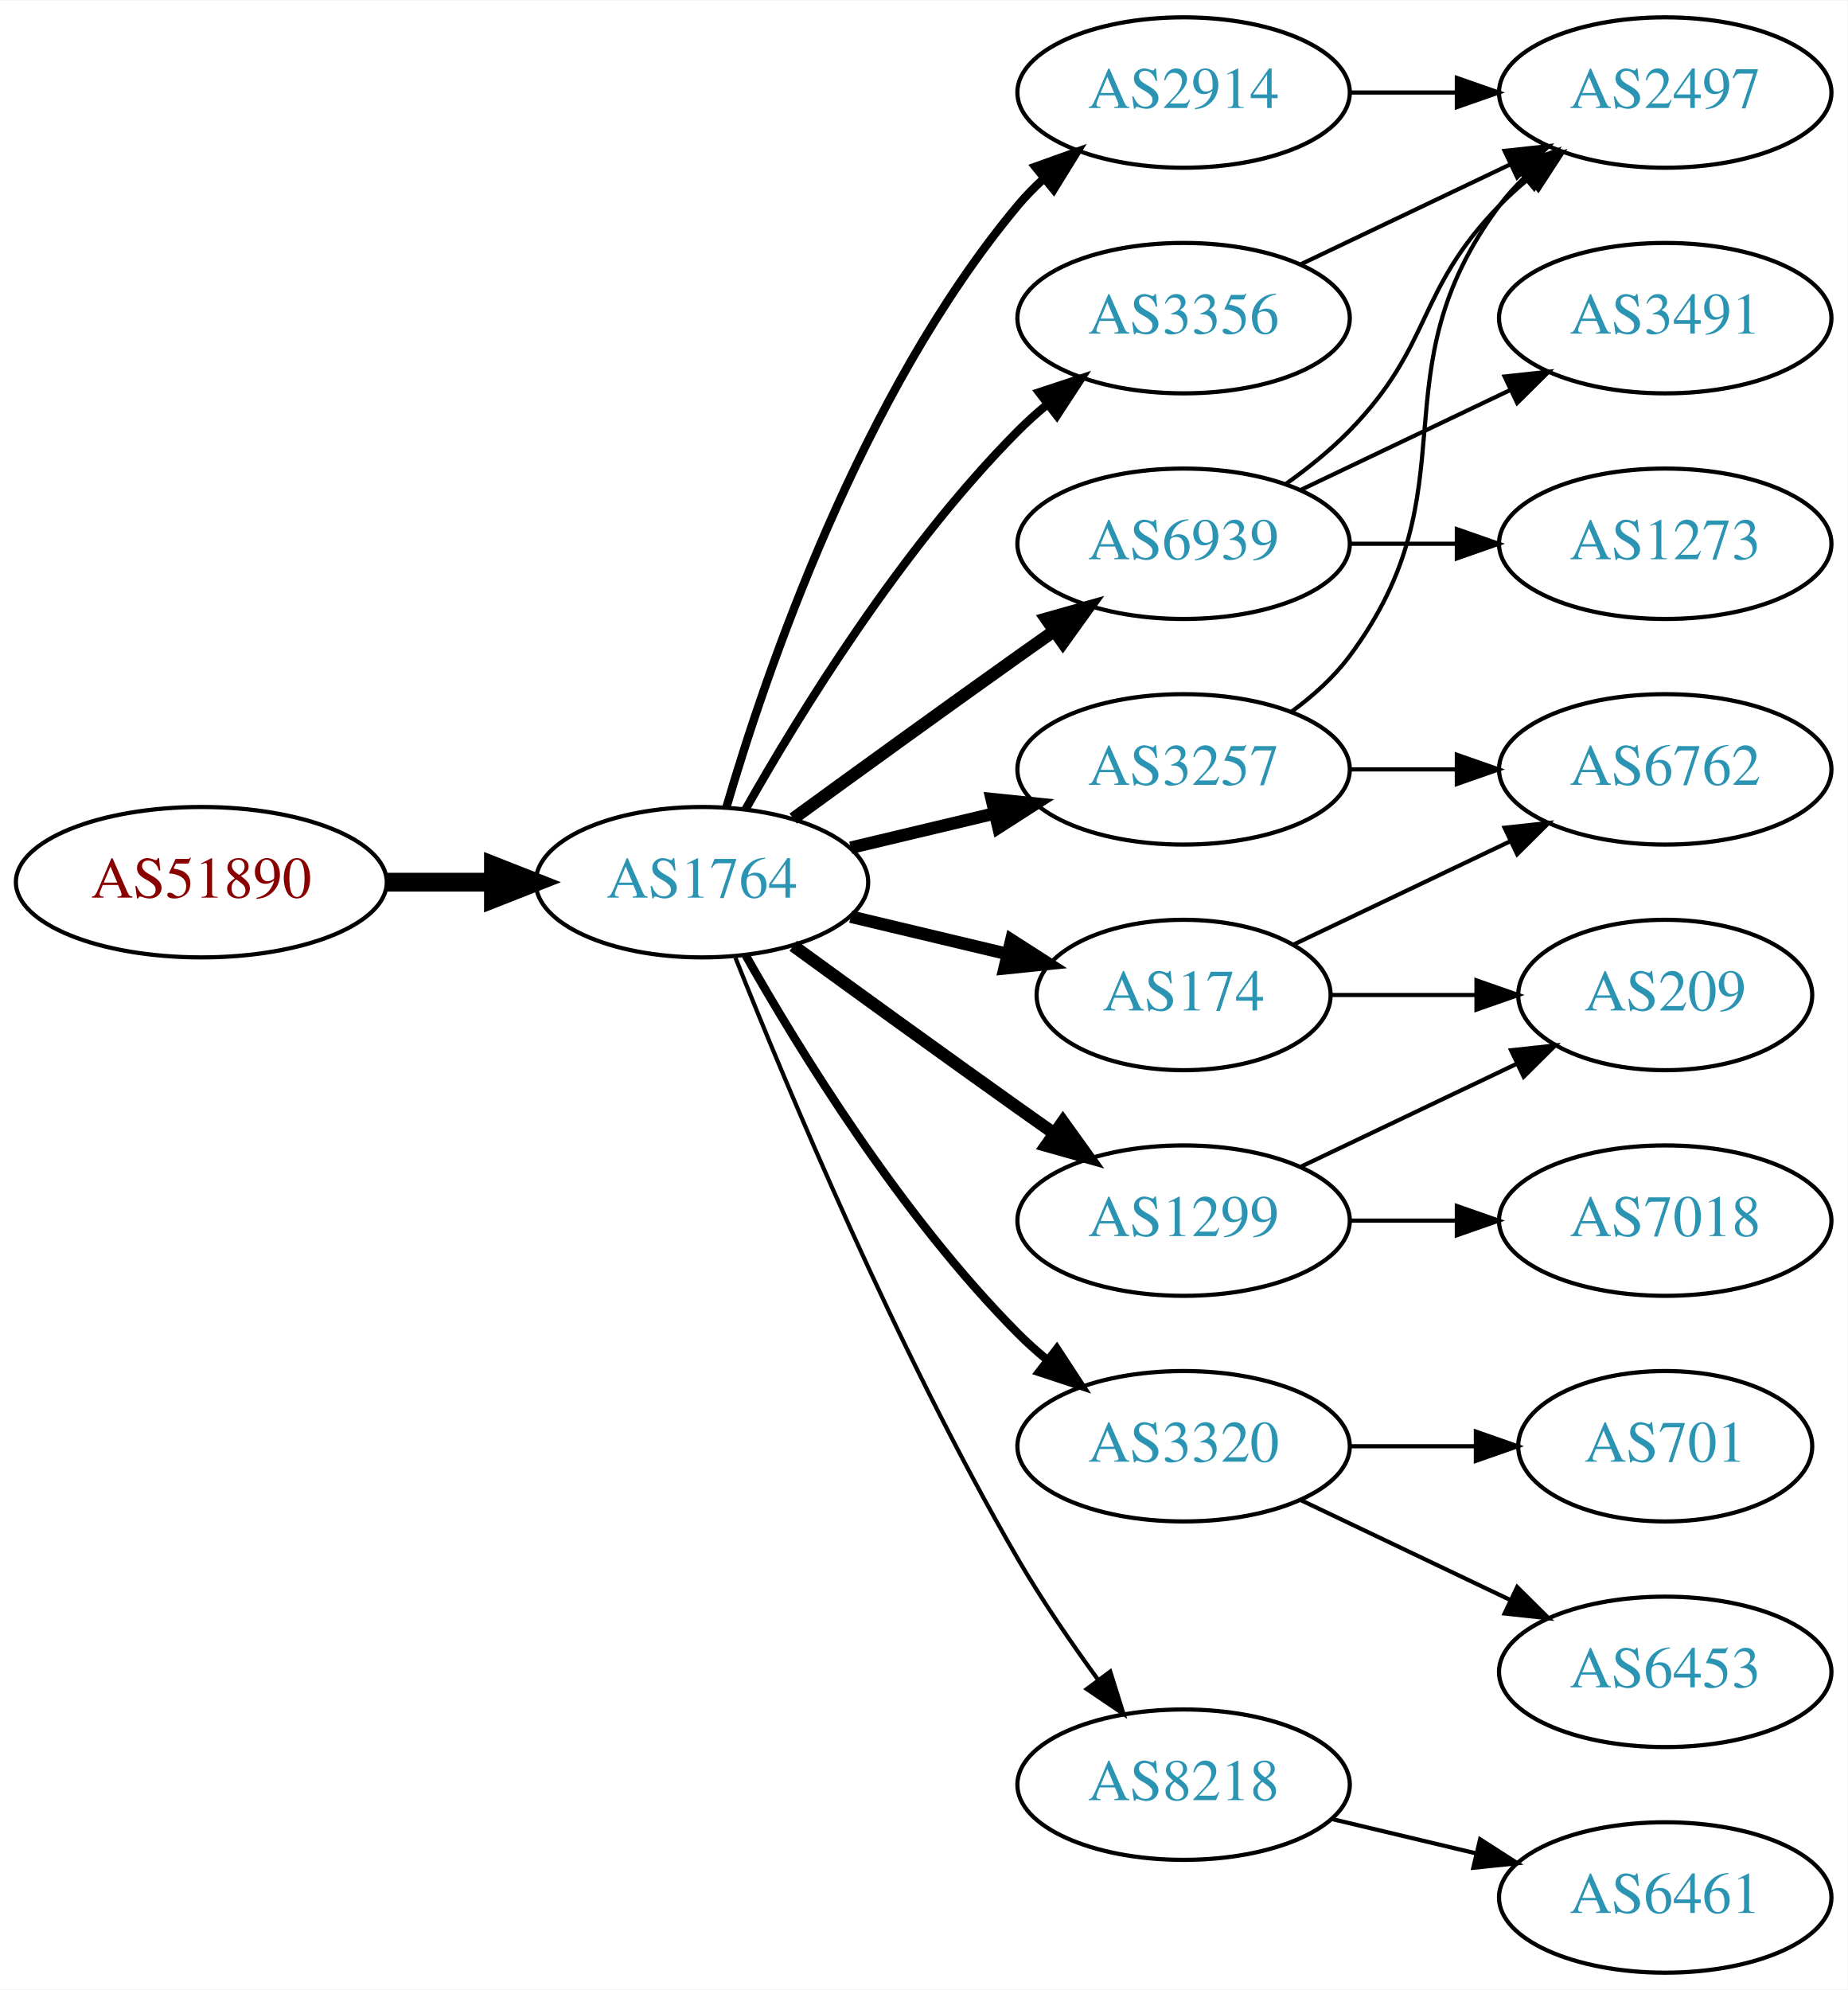
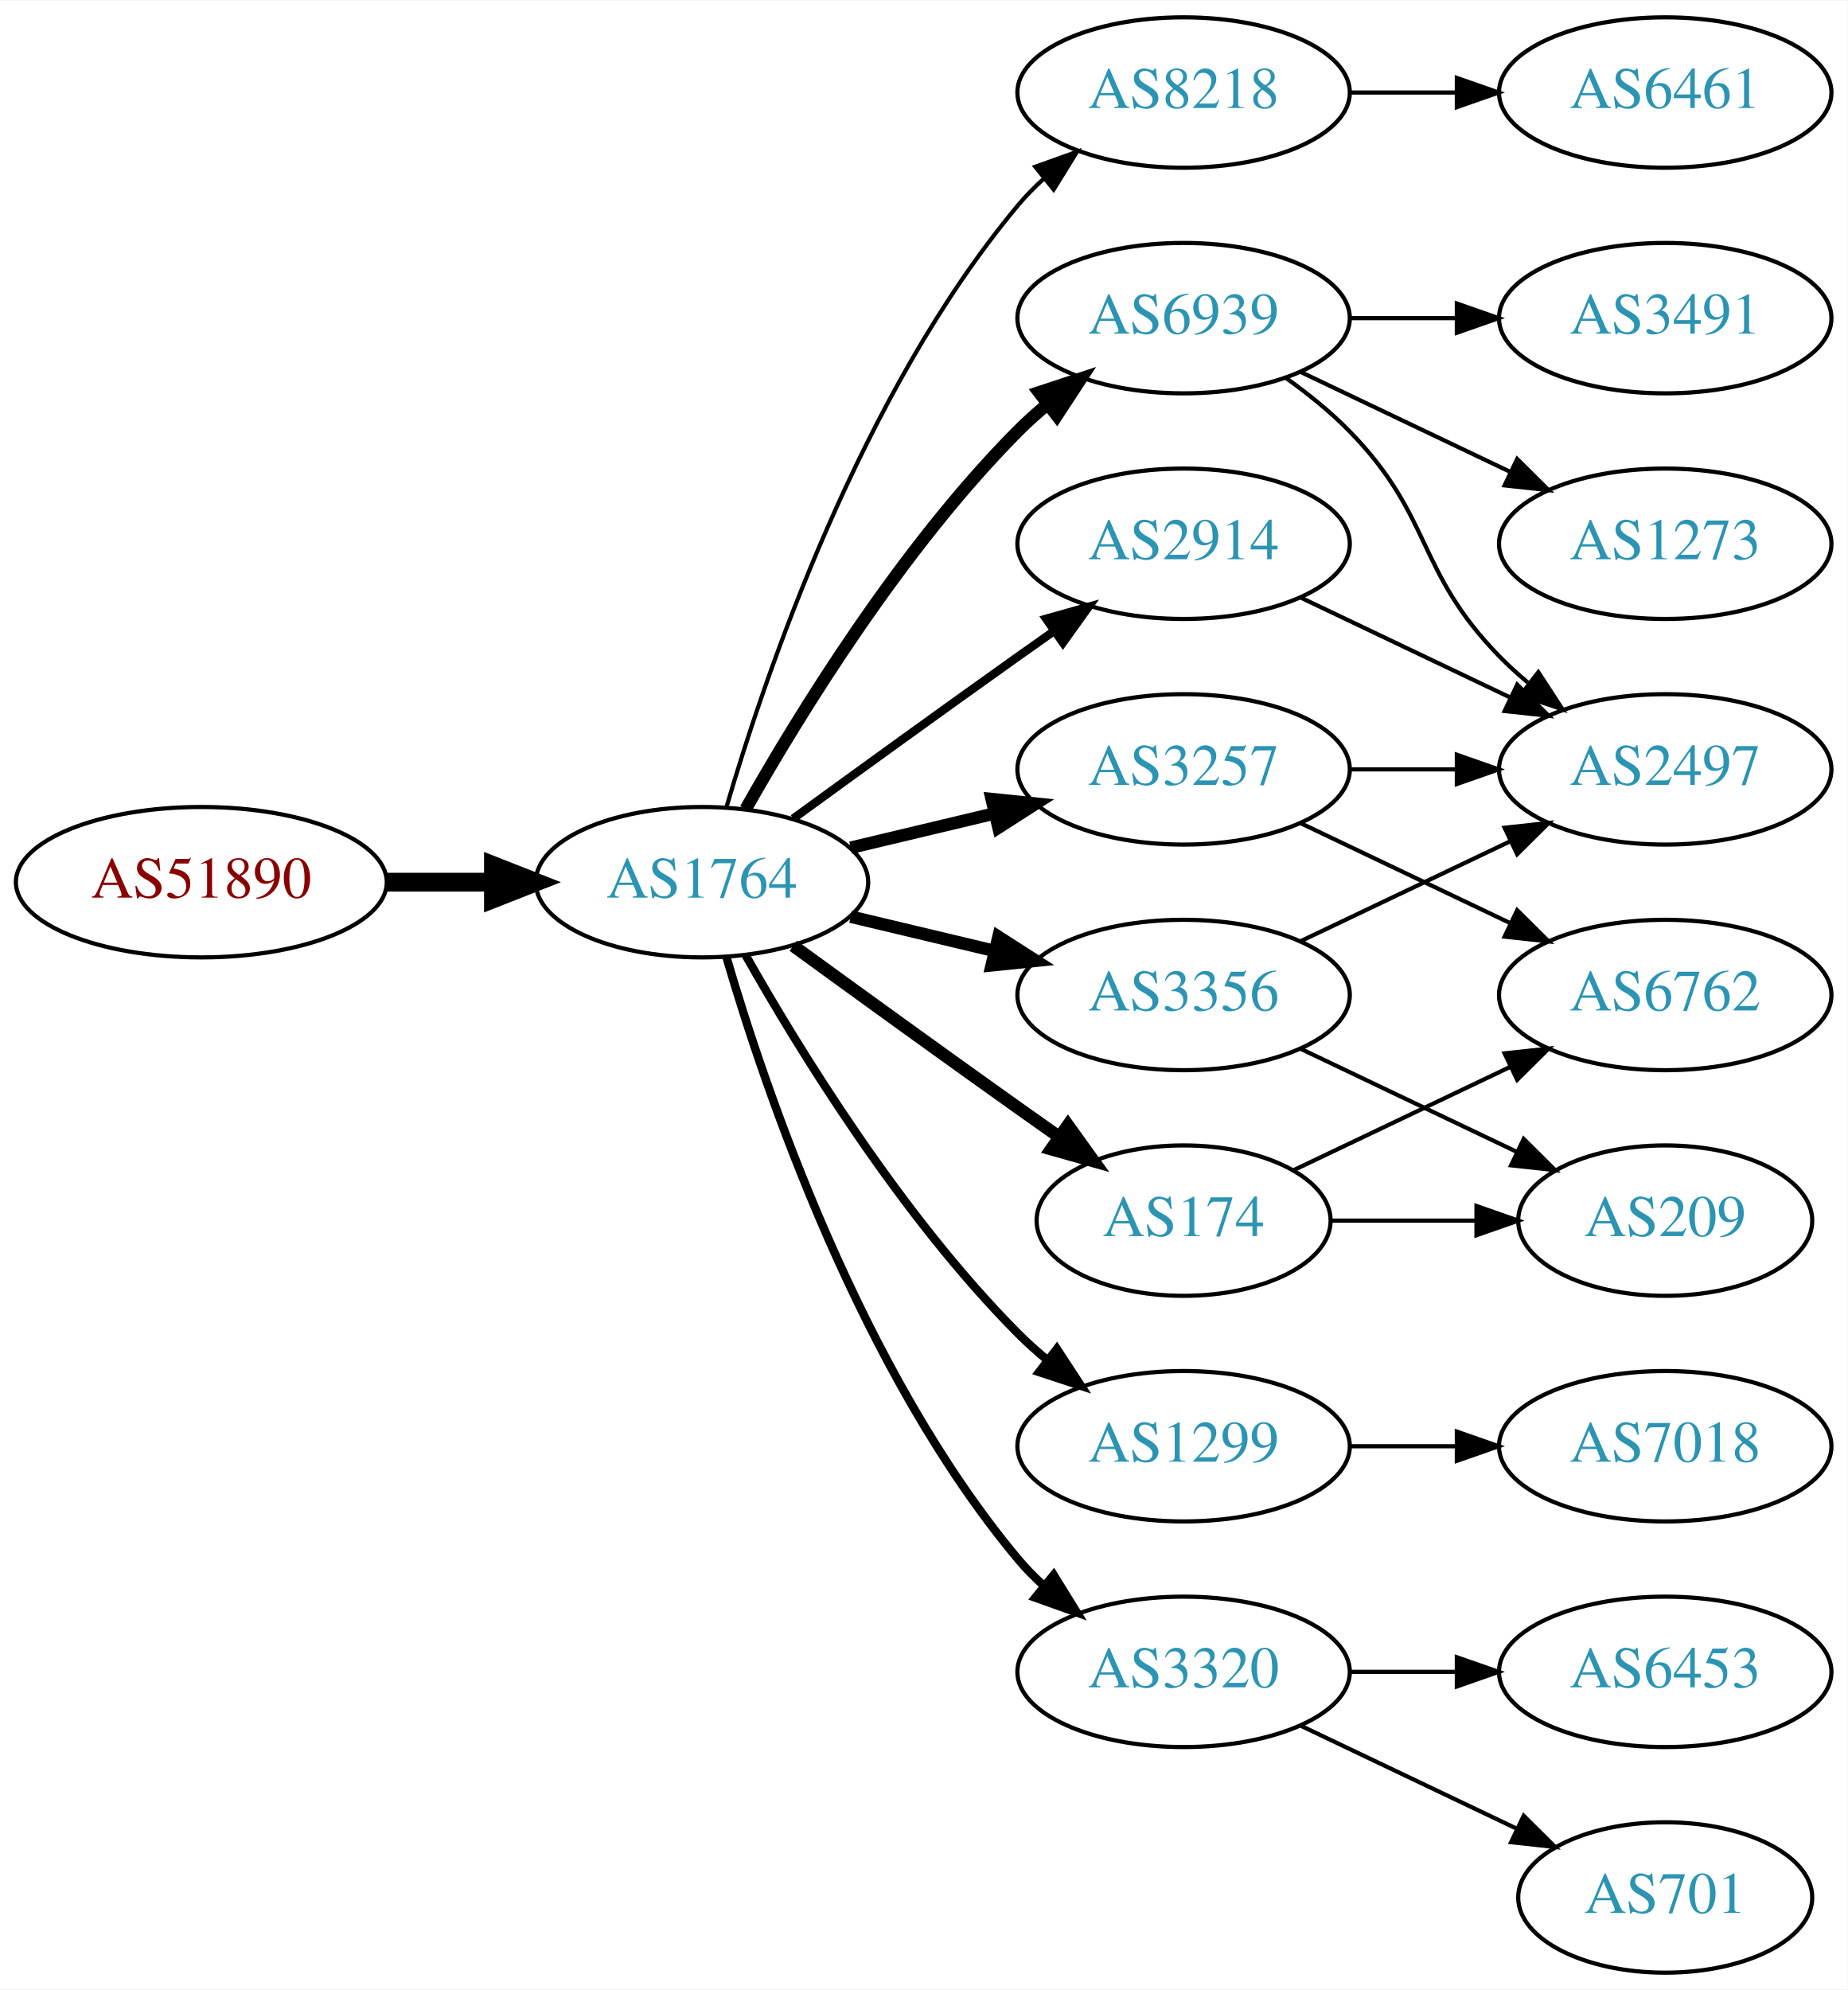
<svg xmlns="http://www.w3.org/2000/svg" xmlns:xlink="http://www.w3.org/1999/xlink" width="442pt" height="476pt" viewBox="0.00 0.00 442.27 476.00">
  <g id="graph0" class="graph" transform="scale(1 1) rotate(0) translate(4 472)">
    <polygon fill="white" stroke="none" points="-4,4 -4,-472 438.271,-472 438.271,4 -4,4" />
    <g id="node1" class="node">
      <g id="a_node1">
        <a xlink:href="/asn/51890" xlink:title="AS51890 ~ Mayr-Melnhof Karton GmbH [AT]">
          <ellipse fill="#ffffff" stroke="black" cx="44.196" cy="-261" rx="44.393" ry="18" />
          <text text-anchor="middle" x="44.196" y="-257.3" font-family="Times,serif" font-size="14.00" fill="#880000">AS51890</text>
        </a>
      </g>
    </g>
    <g id="node2" class="node">
      <g id="a_node2">
        <a xlink:href="/asn/1764" xlink:title="AS1764 ~ NEXTLAYER-AS [AT]">
          <ellipse fill="#ffffff" stroke="black" cx="164.039" cy="-261" rx="39.794" ry="18" />
          <text text-anchor="middle" x="164.039" y="-257.3" font-family="Times,serif" font-size="14.00" fill="#2c94b3">AS1764</text>
        </a>
      </g>
    </g>
    <g id="edge1" class="edge">
      <path fill="none" stroke="black" stroke-width="4.5" d="M88.407,-261C96.72,-261 105.482,-261 113.965,-261" />
      <polygon fill="black" stroke="black" stroke-width="4.5" points="114.123,-264.938 124.123,-261 114.123,-257.063 114.123,-264.938" />
    </g>
    <g id="node3" class="node">
      <g id="a_node3">
-         <a xlink:href="/asn/2914" xlink:title="AS2914 ~ NTT America, Inc. [US]">
+         <a xlink:href="/asn/8218" xlink:title="AS8218 ~ legacy Neotelecoms [FR]">
          <ellipse fill="#ffffff" stroke="black" cx="279.332" cy="-450" rx="39.794" ry="18" />
-           <text text-anchor="middle" x="279.332" y="-446.3" font-family="Times,serif" font-size="14.00" fill="#2c94b3">AS2914</text>
+           <text text-anchor="middle" x="279.332" y="-446.3" font-family="Times,serif" font-size="14.00" fill="#2c94b3">AS8218</text>
        </a>
      </g>
    </g>
    <g id="edge2" class="edge">
-       <path fill="none" stroke="black" stroke-width="2" d="M169.913,-279.002C179.227,-310.844 202.043,-377.981 239.685,-423 241.555,-425.237 243.654,-427.374 245.88,-429.396" />
-       <polygon fill="black" stroke="black" stroke-width="2" points="243.823,-432.234 253.799,-435.804 248.227,-426.793 243.823,-432.234" />
+       <path fill="none" stroke="black" d="M169.913,-279.002C179.227,-310.844 202.043,-377.981 239.685,-423 241.555,-425.237 243.654,-427.374 245.88,-429.396" />
+       <polygon fill="black" stroke="black" points="243.823,-432.234 253.799,-435.804 248.227,-426.793 243.823,-432.234" />
    </g>
    <g id="node4" class="node">
      <g id="a_node4">
-         <a xlink:href="/asn/1299" xlink:title="AS1299 ~ Telia Carrier [EU]">
-           <ellipse fill="#ffffff" stroke="black" cx="279.332" cy="-180" rx="39.794" ry="18" />
-           <text text-anchor="middle" x="279.332" y="-176.3" font-family="Times,serif" font-size="14.00" fill="#2c94b3">AS1299</text>
+         <a xlink:href="/asn/3257" xlink:title="AS3257 ~ GTT [DE]">
+           <ellipse fill="#ffffff" stroke="black" cx="279.332" cy="-288" rx="39.794" ry="18" />
+           <text text-anchor="middle" x="279.332" y="-284.3" font-family="Times,serif" font-size="14.00" fill="#2c94b3">AS3257</text>
        </a>
      </g>
    </g>
    <g id="edge3" class="edge">
-       <path fill="none" stroke="black" stroke-width="3" d="M185.887,-245.778C200.821,-234.909 221.435,-219.975 239.685,-207 242.506,-204.995 245.449,-202.915 248.397,-200.841" />
-       <polygon fill="black" stroke="black" stroke-width="3" points="250.443,-203.681 256.621,-195.074 246.424,-197.95 250.443,-203.681" />
+       <path fill="none" stroke="black" stroke-width="3" d="M199.646,-269.248C210.517,-271.838 222.671,-274.735 234.114,-277.462" />
+       <polygon fill="black" stroke="black" stroke-width="3" points="233.397,-280.889 243.936,-279.803 235.02,-274.08 233.397,-280.889" />
    </g>
    <g id="node5" class="node">
      <g id="a_node5">
-         <a xlink:href="/asn/174" xlink:title="AS174 ~ Cogent Communications [US]">
-           <ellipse fill="#ffffff" stroke="black" cx="279.332" cy="-234" rx="35.194" ry="18" />
-           <text text-anchor="middle" x="279.332" y="-230.3" font-family="Times,serif" font-size="14.00" fill="#2c94b3">AS174</text>
+         <a xlink:href="/asn/6939" xlink:title="AS6939 ~ Hurricane Electric LLC [US]">
+           <ellipse fill="#ffffff" stroke="black" cx="279.332" cy="-396" rx="39.794" ry="18" />
+           <text text-anchor="middle" x="279.332" y="-392.3" font-family="Times,serif" font-size="14.00" fill="#2c94b3">AS6939</text>
        </a>
      </g>
    </g>
    <g id="edge4" class="edge">
-       <path fill="none" stroke="black" stroke-width="3" d="M199.646,-252.752C211.44,-249.942 224.745,-246.771 237.013,-243.847" />
-       <polygon fill="black" stroke="black" stroke-width="3" points="238.101,-247.186 247.018,-241.463 236.479,-240.376 238.101,-247.186" />
+       <path fill="none" stroke="black" stroke-width="3" d="M174.498,-278.49C187.28,-301.096 211.712,-340.886 239.685,-369 241.796,-371.121 244.092,-373.188 246.477,-375.171" />
+       <polygon fill="black" stroke="black" stroke-width="3" points="244.73,-378.242 254.793,-381.556 248.993,-372.69 244.73,-378.242" />
    </g>
    <g id="node6" class="node">
      <g id="a_node6">
-         <a xlink:href="/asn/6939" xlink:title="AS6939 ~ Hurricane Electric LLC [US]">
-           <ellipse fill="#ffffff" stroke="black" cx="279.332" cy="-342" rx="39.794" ry="18" />
-           <text text-anchor="middle" x="279.332" y="-338.3" font-family="Times,serif" font-size="14.00" fill="#2c94b3">AS6939</text>
+         <a xlink:href="/asn/3356" xlink:title="AS3356 ~ LEVEL3 [US]">
+           <ellipse fill="#ffffff" stroke="black" cx="279.332" cy="-234" rx="39.794" ry="18" />
+           <text text-anchor="middle" x="279.332" y="-230.3" font-family="Times,serif" font-size="14.00" fill="#2c94b3">AS3356</text>
        </a>
      </g>
    </g>
    <g id="edge5" class="edge">
-       <path fill="none" stroke="black" stroke-width="3" d="M185.887,-276.222C200.821,-287.091 221.435,-302.025 239.685,-315 242.506,-317.005 245.449,-319.085 248.397,-321.159" />
-       <polygon fill="black" stroke="black" stroke-width="3" points="246.424,-324.05 256.621,-326.926 250.443,-318.319 246.424,-324.05" />
+       <path fill="none" stroke="black" stroke-width="3" d="M199.646,-252.752C210.517,-250.162 222.671,-247.265 234.114,-244.538" />
+       <polygon fill="black" stroke="black" stroke-width="3" points="235.02,-247.92 243.936,-242.197 233.397,-241.111 235.02,-247.92" />
    </g>
    <g id="node7" class="node">
      <g id="a_node7">
-         <a xlink:href="/asn/3320" xlink:title="AS3320 ~ DTAG [DE]">
+         <a xlink:href="/asn/1299" xlink:title="AS1299 ~ Telia Carrier [EU]">
          <ellipse fill="#ffffff" stroke="black" cx="279.332" cy="-126" rx="39.794" ry="18" />
-           <text text-anchor="middle" x="279.332" y="-122.3" font-family="Times,serif" font-size="14.00" fill="#2c94b3">AS3320</text>
+           <text text-anchor="middle" x="279.332" y="-122.3" font-family="Times,serif" font-size="14.00" fill="#2c94b3">AS1299</text>
        </a>
      </g>
    </g>
    <g id="edge6" class="edge">
      <path fill="none" stroke="black" stroke-width="2" d="M174.498,-243.51C187.28,-220.904 211.712,-181.114 239.685,-153 241.796,-150.879 244.092,-148.812 246.477,-146.829" />
      <polygon fill="black" stroke="black" stroke-width="2" points="248.993,-149.31 254.793,-140.444 244.73,-143.758 248.993,-149.31" />
    </g>
    <g id="node8" class="node">
      <g id="a_node8">
-         <a xlink:href="/asn/3356" xlink:title="AS3356 ~ LEVEL3 [US]">
-           <ellipse fill="#ffffff" stroke="black" cx="279.332" cy="-396" rx="39.794" ry="18" />
-           <text text-anchor="middle" x="279.332" y="-392.3" font-family="Times,serif" font-size="14.00" fill="#2c94b3">AS3356</text>
+         <a xlink:href="/asn/2914" xlink:title="AS2914 ~ NTT America, Inc. [US]">
+           <ellipse fill="#ffffff" stroke="black" cx="279.332" cy="-342" rx="39.794" ry="18" />
+           <text text-anchor="middle" x="279.332" y="-338.3" font-family="Times,serif" font-size="14.00" fill="#2c94b3">AS2914</text>
        </a>
      </g>
    </g>
    <g id="edge7" class="edge">
-       <path fill="none" stroke="black" stroke-width="2" d="M174.498,-278.49C187.28,-301.096 211.712,-340.886 239.685,-369 241.796,-371.121 244.092,-373.188 246.477,-375.171" />
-       <polygon fill="black" stroke="black" stroke-width="2" points="244.73,-378.242 254.793,-381.556 248.993,-372.69 244.73,-378.242" />
+       <path fill="none" stroke="black" stroke-width="2" d="M185.887,-276.222C200.821,-287.091 221.435,-302.025 239.685,-315 242.506,-317.005 245.449,-319.085 248.397,-321.159" />
+       <polygon fill="black" stroke="black" stroke-width="2" points="246.424,-324.05 256.621,-326.926 250.443,-318.319 246.424,-324.05" />
    </g>
    <g id="node9" class="node">
      <g id="a_node9">
-         <a xlink:href="/asn/3257" xlink:title="AS3257 ~ GTT [DE]">
-           <ellipse fill="#ffffff" stroke="black" cx="279.332" cy="-288" rx="39.794" ry="18" />
-           <text text-anchor="middle" x="279.332" y="-284.3" font-family="Times,serif" font-size="14.00" fill="#2c94b3">AS3257</text>
+         <a xlink:href="/asn/174" xlink:title="AS174 ~ Cogent Communications [US]">
+           <ellipse fill="#ffffff" stroke="black" cx="279.332" cy="-180" rx="35.194" ry="18" />
+           <text text-anchor="middle" x="279.332" y="-176.3" font-family="Times,serif" font-size="14.00" fill="#2c94b3">AS174</text>
        </a>
      </g>
    </g>
    <g id="edge8" class="edge">
-       <path fill="none" stroke="black" stroke-width="3" d="M199.646,-269.248C210.517,-271.838 222.671,-274.735 234.114,-277.462" />
-       <polygon fill="black" stroke="black" stroke-width="3" points="233.397,-280.889 243.936,-279.803 235.02,-274.08 233.397,-280.889" />
+       <path fill="none" stroke="black" stroke-width="3" d="M185.887,-245.778C200.821,-234.909 221.435,-219.975 239.685,-207 242.895,-204.718 246.264,-202.339 249.619,-199.982" />
+       <polygon fill="black" stroke="black" stroke-width="3" points="251.647,-202.834 257.83,-194.23 247.631,-197.101 251.647,-202.834" />
    </g>
    <g id="node10" class="node">
      <g id="a_node10">
-         <a xlink:href="/asn/8218" xlink:title="AS8218 ~ legacy Neotelecoms [FR]">
-           <ellipse fill="#ffffff" stroke="black" cx="279.332" cy="-45" rx="39.794" ry="18" />
-           <text text-anchor="middle" x="279.332" y="-41.3" font-family="Times,serif" font-size="14.00" fill="#2c94b3">AS8218</text>
+         <a xlink:href="/asn/3320" xlink:title="AS3320 ~ DTAG [DE]">
+           <ellipse fill="#ffffff" stroke="black" cx="279.332" cy="-72" rx="39.794" ry="18" />
+           <text text-anchor="middle" x="279.332" y="-68.3" font-family="Times,serif" font-size="14.00" fill="#2c94b3">AS3320</text>
        </a>
      </g>
    </g>
    <g id="edge9" class="edge">
-       <path fill="none" stroke="black" d="M172.042,-242.949C184.169,-212.43 210.587,-149.067 239.685,-99 245.392,-89.181 252.43,-78.922 258.929,-70.016" />
-       <polygon fill="black" stroke="black" points="261.77,-72.061 264.934,-61.95 256.155,-67.881 261.77,-72.061" />
+       <path fill="none" stroke="black" stroke-width="2" d="M169.913,-242.998C179.227,-211.156 202.043,-144.019 239.685,-99 241.555,-96.763 243.654,-94.626 245.88,-92.604" />
+       <polygon fill="black" stroke="black" stroke-width="2" points="248.227,-95.207 253.799,-86.196 243.823,-89.766 248.227,-95.207" />
    </g>
    <g id="node11" class="node">
      <g id="a_node11">
-         <a xlink:href="/asn/2497" xlink:title="AS2497 ~ Internet Initiative Japan Inc. [JP]">
+         <a xlink:href="/asn/6461" xlink:title="AS6461 ~ Zayo Bandwidth [US]">
          <ellipse fill="#ffffff" stroke="black" cx="394.625" cy="-450" rx="39.794" ry="18" />
-           <text text-anchor="middle" x="394.625" y="-446.3" font-family="Times,serif" font-size="14.00" fill="#2c94b3">AS2497</text>
+           <text text-anchor="middle" x="394.625" y="-446.3" font-family="Times,serif" font-size="14.00" fill="#2c94b3">AS6461</text>
        </a>
      </g>
    </g>
    <g id="edge10" class="edge">
      <path fill="none" stroke="black" d="M319.004,-450C327.207,-450 335.971,-450 344.503,-450" />
      <polygon fill="black" stroke="black" points="344.742,-453.5 354.742,-450 344.742,-446.5 344.742,-453.5" />
    </g>
    <g id="node12" class="node">
      <g id="a_node12">
-         <a xlink:href="/asn/7018" xlink:title="AS7018 ~ AT&amp;T Services, Inc. [US]">
-           <ellipse fill="#ffffff" stroke="black" cx="394.625" cy="-180" rx="39.794" ry="18" />
-           <text text-anchor="middle" x="394.625" y="-176.3" font-family="Times,serif" font-size="14.00" fill="#2c94b3">AS7018</text>
+         <a xlink:href="/asn/2497" xlink:title="AS2497 ~ Internet Initiative Japan Inc. [JP]">
+           <ellipse fill="#ffffff" stroke="black" cx="394.625" cy="-288" rx="39.794" ry="18" />
+           <text text-anchor="middle" x="394.625" y="-284.3" font-family="Times,serif" font-size="14.00" fill="#2c94b3">AS2497</text>
        </a>
      </g>
    </g>
    <g id="edge11" class="edge">
-       <path fill="none" stroke="black" d="M319.004,-180C327.207,-180 335.971,-180 344.503,-180" />
-       <polygon fill="black" stroke="black" points="344.742,-183.5 354.742,-180 344.742,-176.5 344.742,-183.5" />
+       <path fill="none" stroke="black" d="M319.004,-288C327.207,-288 335.971,-288 344.503,-288" />
+       <polygon fill="black" stroke="black" points="344.742,-291.5 354.742,-288 344.742,-284.5 344.742,-291.5" />
    </g>
    <g id="node13" class="node">
      <g id="a_node13">
-         <a xlink:href="/asn/209" xlink:title="AS209 ~ CenturyLink Communications, LLC [US]">
-           <ellipse fill="#ffffff" stroke="black" cx="394.625" cy="-234" rx="35.194" ry="18" />
-           <text text-anchor="middle" x="394.625" y="-230.3" font-family="Times,serif" font-size="14.00" fill="#2c94b3">AS209</text>
+         <a xlink:href="/asn/6762" xlink:title="AS6762 ~ TELECOM ITALIA SPARKLE S.p.A. [IT]">
+           <ellipse fill="#ffffff" stroke="black" cx="394.625" cy="-234" rx="39.794" ry="18" />
+           <text text-anchor="middle" x="394.625" y="-230.3" font-family="Times,serif" font-size="14.00" fill="#2c94b3">AS6762</text>
        </a>
      </g>
    </g>
    <g id="edge12" class="edge">
-       <path fill="none" stroke="black" d="M307.468,-192.934C322.9,-200.29 342.385,-209.577 358.92,-217.459" />
-       <polygon fill="black" stroke="black" points="357.729,-220.768 368.262,-221.911 360.741,-214.449 357.729,-220.768" />
+       <path fill="none" stroke="black" d="M307.468,-275.066C322.462,-267.919 341.283,-258.948 357.506,-251.215" />
+       <polygon fill="black" stroke="black" points="359.188,-254.291 366.71,-246.829 356.177,-247.972 359.188,-254.291" />
    </g>
    <g id="edge14" class="edge">
-       <path fill="none" stroke="black" d="M314.631,-234C325.501,-234 337.678,-234 349.156,-234" />
-       <polygon fill="black" stroke="black" points="349.442,-237.5 359.442,-234 349.442,-230.5 349.442,-237.5" />
+       <path fill="none" stroke="black" d="M303.926,-381.611C309.182,-377.852 314.513,-373.563 318.978,-369 339.151,-348.383 334.806,-335.617 354.978,-315 357.071,-312.861 359.354,-310.782 361.731,-308.79" />
+       <polygon fill="black" stroke="black" points="364.249,-311.268 370.031,-302.389 359.974,-305.725 364.249,-311.268" />
    </g>
    <g id="node14" class="node">
      <g id="a_node14">
-         <a xlink:href="/asn/6762" xlink:title="AS6762 ~ TELECOM ITALIA SPARKLE S.p.A. [IT]">
-           <ellipse fill="#ffffff" stroke="black" cx="394.625" cy="-288" rx="39.794" ry="18" />
-           <text text-anchor="middle" x="394.625" y="-284.3" font-family="Times,serif" font-size="14.00" fill="#2c94b3">AS6762</text>
-         </a>
-       </g>
-     </g>
-     <g id="edge13" class="edge">
-       <path fill="none" stroke="black" d="M305.757,-246.119C321.059,-253.413 340.783,-262.814 357.665,-270.86" />
-       <polygon fill="black" stroke="black" points="356.172,-274.026 366.705,-275.169 359.184,-267.707 356.172,-274.026" />
-     </g>
-     <g id="edge15" class="edge">
-       <path fill="none" stroke="black" d="M303.926,-356.389C309.182,-360.148 314.513,-364.437 318.978,-369 339.151,-389.617 334.806,-402.383 354.978,-423 357.071,-425.139 359.354,-427.218 361.731,-429.21" />
-       <polygon fill="black" stroke="black" points="359.974,-432.275 370.031,-435.611 364.249,-426.732 359.974,-432.275" />
-     </g>
-     <g id="node15" class="node">
-       <g id="a_node15">
        <a xlink:href="/asn/1273" xlink:title="AS1273 ~ Vodafone Group PLC [EU]">
          <ellipse fill="#ffffff" stroke="black" cx="394.625" cy="-342" rx="39.794" ry="18" />
          <text text-anchor="middle" x="394.625" y="-338.3" font-family="Times,serif" font-size="14.00" fill="#2c94b3">AS1273</text>
        </a>
      </g>
    </g>
-     <g id="edge16" class="edge">
-       <path fill="none" stroke="black" d="M319.004,-342C327.207,-342 335.971,-342 344.503,-342" />
-       <polygon fill="black" stroke="black" points="344.742,-345.5 354.742,-342 344.742,-338.5 344.742,-345.5" />
-     </g>
-     <g id="node16" class="node">
-       <g id="a_node16">
+     <g id="edge13" class="edge">
+       <path fill="none" stroke="black" d="M307.468,-383.066C322.462,-375.919 341.283,-366.948 357.506,-359.215" />
+       <polygon fill="black" stroke="black" points="359.188,-362.291 366.71,-354.829 356.177,-355.972 359.188,-362.291" />
+     </g>
+     <g id="node15" class="node">
+       <g id="a_node15">
        <a xlink:href="/asn/3491" xlink:title="AS3491 ~ PCCW Global, Inc. [US]">
          <ellipse fill="#ffffff" stroke="black" cx="394.625" cy="-396" rx="39.794" ry="18" />
          <text text-anchor="middle" x="394.625" y="-392.3" font-family="Times,serif" font-size="14.00" fill="#2c94b3">AS3491</text>
        </a>
      </g>
    </g>
+     <g id="edge15" class="edge">
+       <path fill="none" stroke="black" d="M319.004,-396C327.207,-396 335.971,-396 344.503,-396" />
+       <polygon fill="black" stroke="black" points="344.742,-399.5 354.742,-396 344.742,-392.5 344.742,-399.5" />
+     </g>
+     <g id="edge16" class="edge">
+       <path fill="none" stroke="black" d="M307.468,-246.934C322.462,-254.081 341.283,-263.052 357.506,-270.785" />
+       <polygon fill="black" stroke="black" points="356.177,-274.028 366.71,-275.171 359.188,-267.709 356.177,-274.028" />
+     </g>
+     <g id="node16" class="node">
+       <g id="a_node16">
+         <a xlink:href="/asn/209" xlink:title="AS209 ~ CenturyLink Communications, LLC [US]">
+           <ellipse fill="#ffffff" stroke="black" cx="394.625" cy="-180" rx="35.194" ry="18" />
+           <text text-anchor="middle" x="394.625" y="-176.3" font-family="Times,serif" font-size="14.00" fill="#2c94b3">AS209</text>
+         </a>
+       </g>
+     </g>
    <g id="edge17" class="edge">
-       <path fill="none" stroke="black" d="M307.468,-354.934C322.462,-362.081 341.283,-371.052 357.506,-378.785" />
-       <polygon fill="black" stroke="black" points="356.177,-382.028 366.71,-383.171 359.188,-375.709 356.177,-382.028" />
+       <path fill="none" stroke="black" d="M307.468,-221.066C322.9,-213.71 342.385,-204.423 358.92,-196.541" />
+       <polygon fill="black" stroke="black" points="360.741,-199.551 368.262,-192.089 357.729,-193.232 360.741,-199.551" />
+     </g>
+     <g id="node19" class="node">
+       <g id="a_node19">
+         <a xlink:href="/asn/7018" xlink:title="AS7018 ~ AT&amp;T Services, Inc. [US]">
+           <ellipse fill="#ffffff" stroke="black" cx="394.625" cy="-126" rx="39.794" ry="18" />
+           <text text-anchor="middle" x="394.625" y="-122.3" font-family="Times,serif" font-size="14.00" fill="#2c94b3">AS7018</text>
+         </a>
+       </g>
+     </g>
+     <g id="edge23" class="edge">
+       <path fill="none" stroke="black" d="M319.004,-126C327.207,-126 335.971,-126 344.503,-126" />
+       <polygon fill="black" stroke="black" points="344.742,-129.5 354.742,-126 344.742,-122.5 344.742,-129.5" />
+     </g>
+     <g id="edge18" class="edge">
+       <path fill="none" stroke="black" d="M307.468,-329.066C322.462,-321.919 341.283,-312.948 357.506,-305.215" />
+       <polygon fill="black" stroke="black" points="359.188,-308.291 366.71,-300.829 356.177,-301.972 359.188,-308.291" />
+     </g>
+     <g id="edge19" class="edge">
+       <path fill="none" stroke="black" d="M305.757,-192.119C321.059,-199.413 340.783,-208.814 357.665,-216.86" />
+       <polygon fill="black" stroke="black" points="356.172,-220.026 366.705,-221.169 359.184,-213.707 356.172,-220.026" />
+     </g>
+     <g id="edge20" class="edge">
+       <path fill="none" stroke="black" d="M314.631,-180C325.501,-180 337.678,-180 349.156,-180" />
+       <polygon fill="black" stroke="black" points="349.442,-183.5 359.442,-180 349.442,-176.5 349.442,-183.5" />
    </g>
    <g id="node17" class="node">
      <g id="a_node17">
+         <a xlink:href="/asn/701" xlink:title="AS701 ~ UUNET [US]">
+           <ellipse fill="#ffffff" stroke="black" cx="394.625" cy="-18" rx="35.194" ry="18" />
+           <text text-anchor="middle" x="394.625" y="-14.3" font-family="Times,serif" font-size="14.00" fill="#2c94b3">AS701</text>
+         </a>
+       </g>
+     </g>
+     <g id="edge21" class="edge">
+       <path fill="none" stroke="black" d="M307.468,-59.066C322.9,-51.71 342.385,-42.423 358.92,-34.541" />
+       <polygon fill="black" stroke="black" points="360.741,-37.551 368.262,-30.089 357.729,-31.232 360.741,-37.551" />
+     </g>
+     <g id="node18" class="node">
+       <g id="a_node18">
        <a xlink:href="/asn/6453" xlink:title="AS6453 ~ TATA COMMUNICATIONS (AMERICA) INC [US]">
          <ellipse fill="#ffffff" stroke="black" cx="394.625" cy="-72" rx="39.794" ry="18" />
          <text text-anchor="middle" x="394.625" y="-68.3" font-family="Times,serif" font-size="14.00" fill="#2c94b3">AS6453</text>
        </a>
      </g>
    </g>
-     <g id="edge18" class="edge">
-       <path fill="none" stroke="black" d="M307.468,-113.066C322.462,-105.919 341.283,-96.948 357.506,-89.215" />
-       <polygon fill="black" stroke="black" points="359.188,-92.291 366.71,-84.829 356.177,-85.972 359.188,-92.291" />
-     </g>
-     <g id="node18" class="node">
-       <g id="a_node18">
-         <a xlink:href="/asn/701" xlink:title="AS701 ~ UUNET [US]">
-           <ellipse fill="#ffffff" stroke="black" cx="394.625" cy="-126" rx="35.194" ry="18" />
-           <text text-anchor="middle" x="394.625" y="-122.3" font-family="Times,serif" font-size="14.00" fill="#2c94b3">AS701</text>
-         </a>
-       </g>
-     </g>
-     <g id="edge19" class="edge">
-       <path fill="none" stroke="black" d="M319.004,-126C328.709,-126 339.2,-126 349.163,-126" />
-       <polygon fill="black" stroke="black" points="349.299,-129.5 359.299,-126 349.299,-122.5 349.299,-129.5" />
-     </g>
-     <g id="edge20" class="edge">
-       <path fill="none" stroke="black" d="M307.468,-408.934C322.462,-416.081 341.283,-425.052 357.506,-432.785" />
-       <polygon fill="black" stroke="black" points="356.177,-436.028 366.71,-437.171 359.188,-429.709 356.177,-436.028" />
-     </g>
    <g id="edge22" class="edge">
-       <path fill="none" stroke="black" d="M305.262,-301.882C310.338,-305.611 315.256,-310.016 318.978,-315 349.249,-355.542 324.707,-382.458 354.978,-423 356.723,-425.336 358.73,-427.545 360.893,-429.617" />
-       <polygon fill="black" stroke="black" points="358.771,-432.405 368.694,-436.118 363.253,-427.027 358.771,-432.405" />
-     </g>
-     <g id="edge21" class="edge">
-       <path fill="none" stroke="black" d="M319.004,-288C327.207,-288 335.971,-288 344.503,-288" />
-       <polygon fill="black" stroke="black" points="344.742,-291.5 354.742,-288 344.742,-284.5 344.742,-291.5" />
-     </g>
-     <g id="node19" class="node">
-       <g id="a_node19">
-         <a xlink:href="/asn/6461" xlink:title="AS6461 ~ Zayo Bandwidth [US]">
-           <ellipse fill="#ffffff" stroke="black" cx="394.625" cy="-18" rx="39.794" ry="18" />
-           <text text-anchor="middle" x="394.625" y="-14.3" font-family="Times,serif" font-size="14.00" fill="#2c94b3">AS6461</text>
-         </a>
-       </g>
-     </g>
-     <g id="edge23" class="edge">
-       <path fill="none" stroke="black" d="M314.939,-36.752C325.81,-34.162 337.964,-31.265 349.407,-28.538" />
-       <polygon fill="black" stroke="black" points="350.313,-31.92 359.229,-26.197 348.69,-25.111 350.313,-31.92" />
+       <path fill="none" stroke="black" d="M319.004,-72C327.207,-72 335.971,-72 344.503,-72" />
+       <polygon fill="black" stroke="black" points="344.742,-75.5 354.742,-72 344.742,-68.5 344.742,-75.5" />
    </g>
  </g>
</svg>
